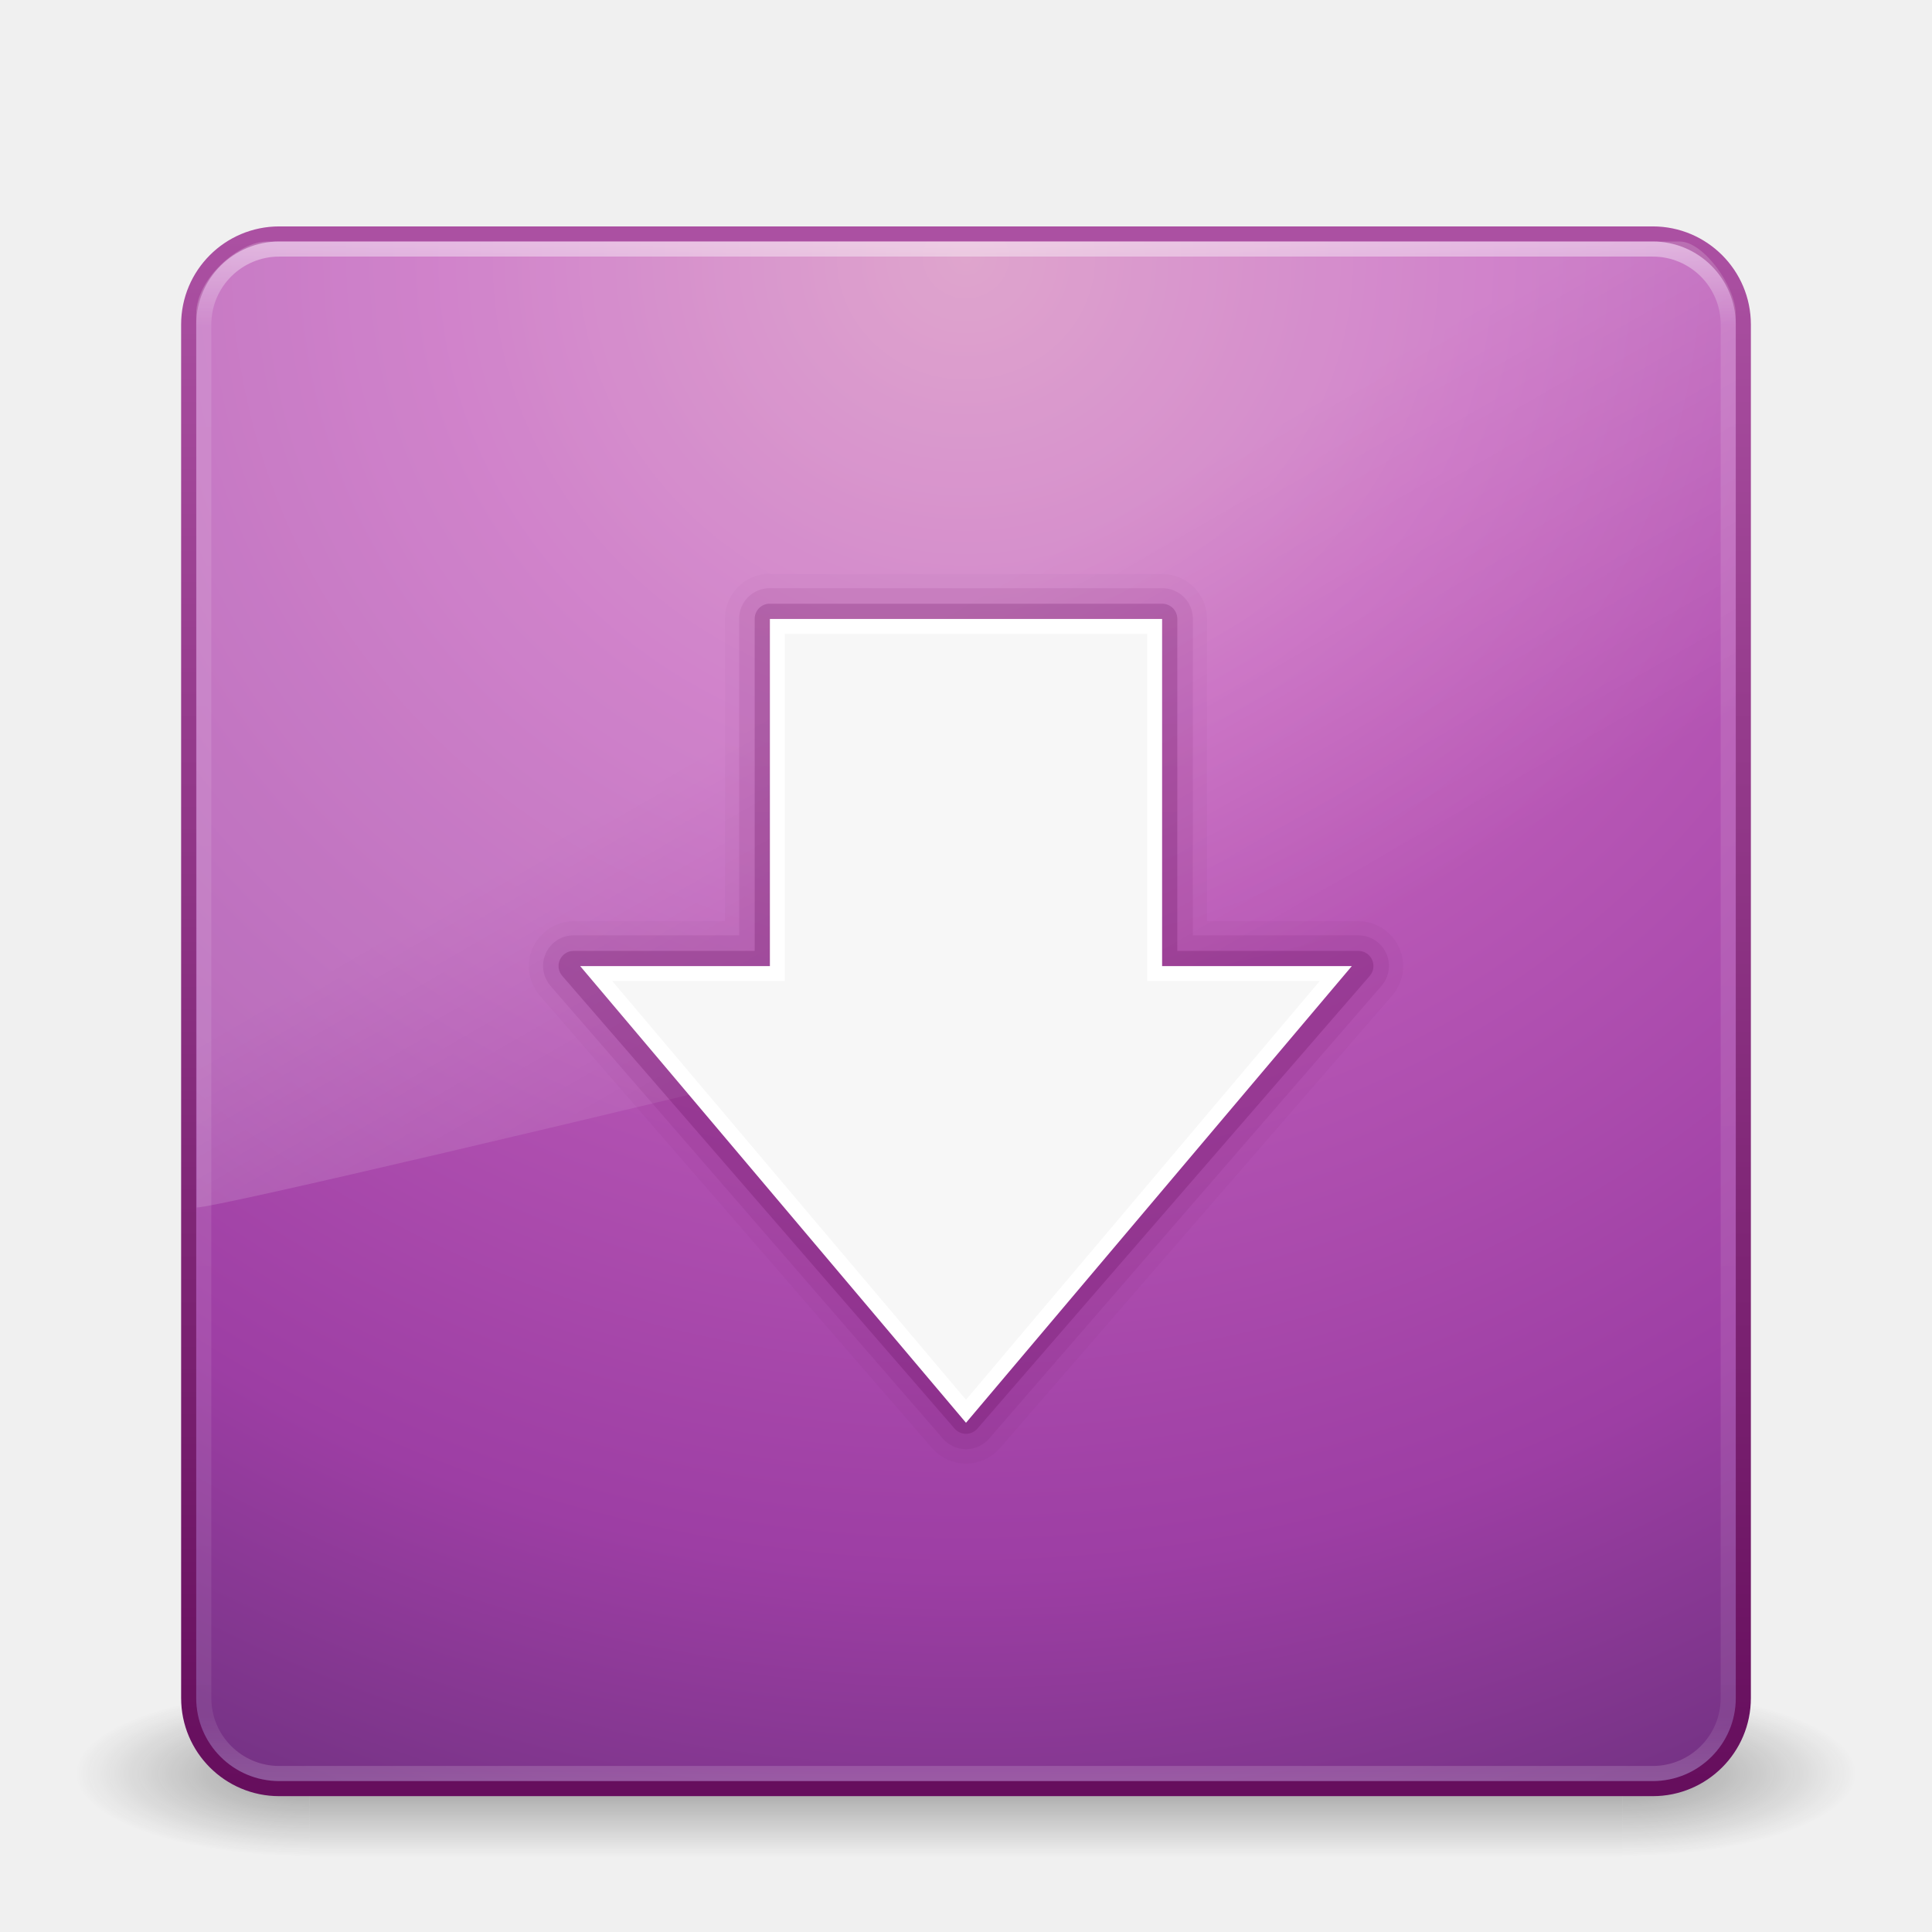
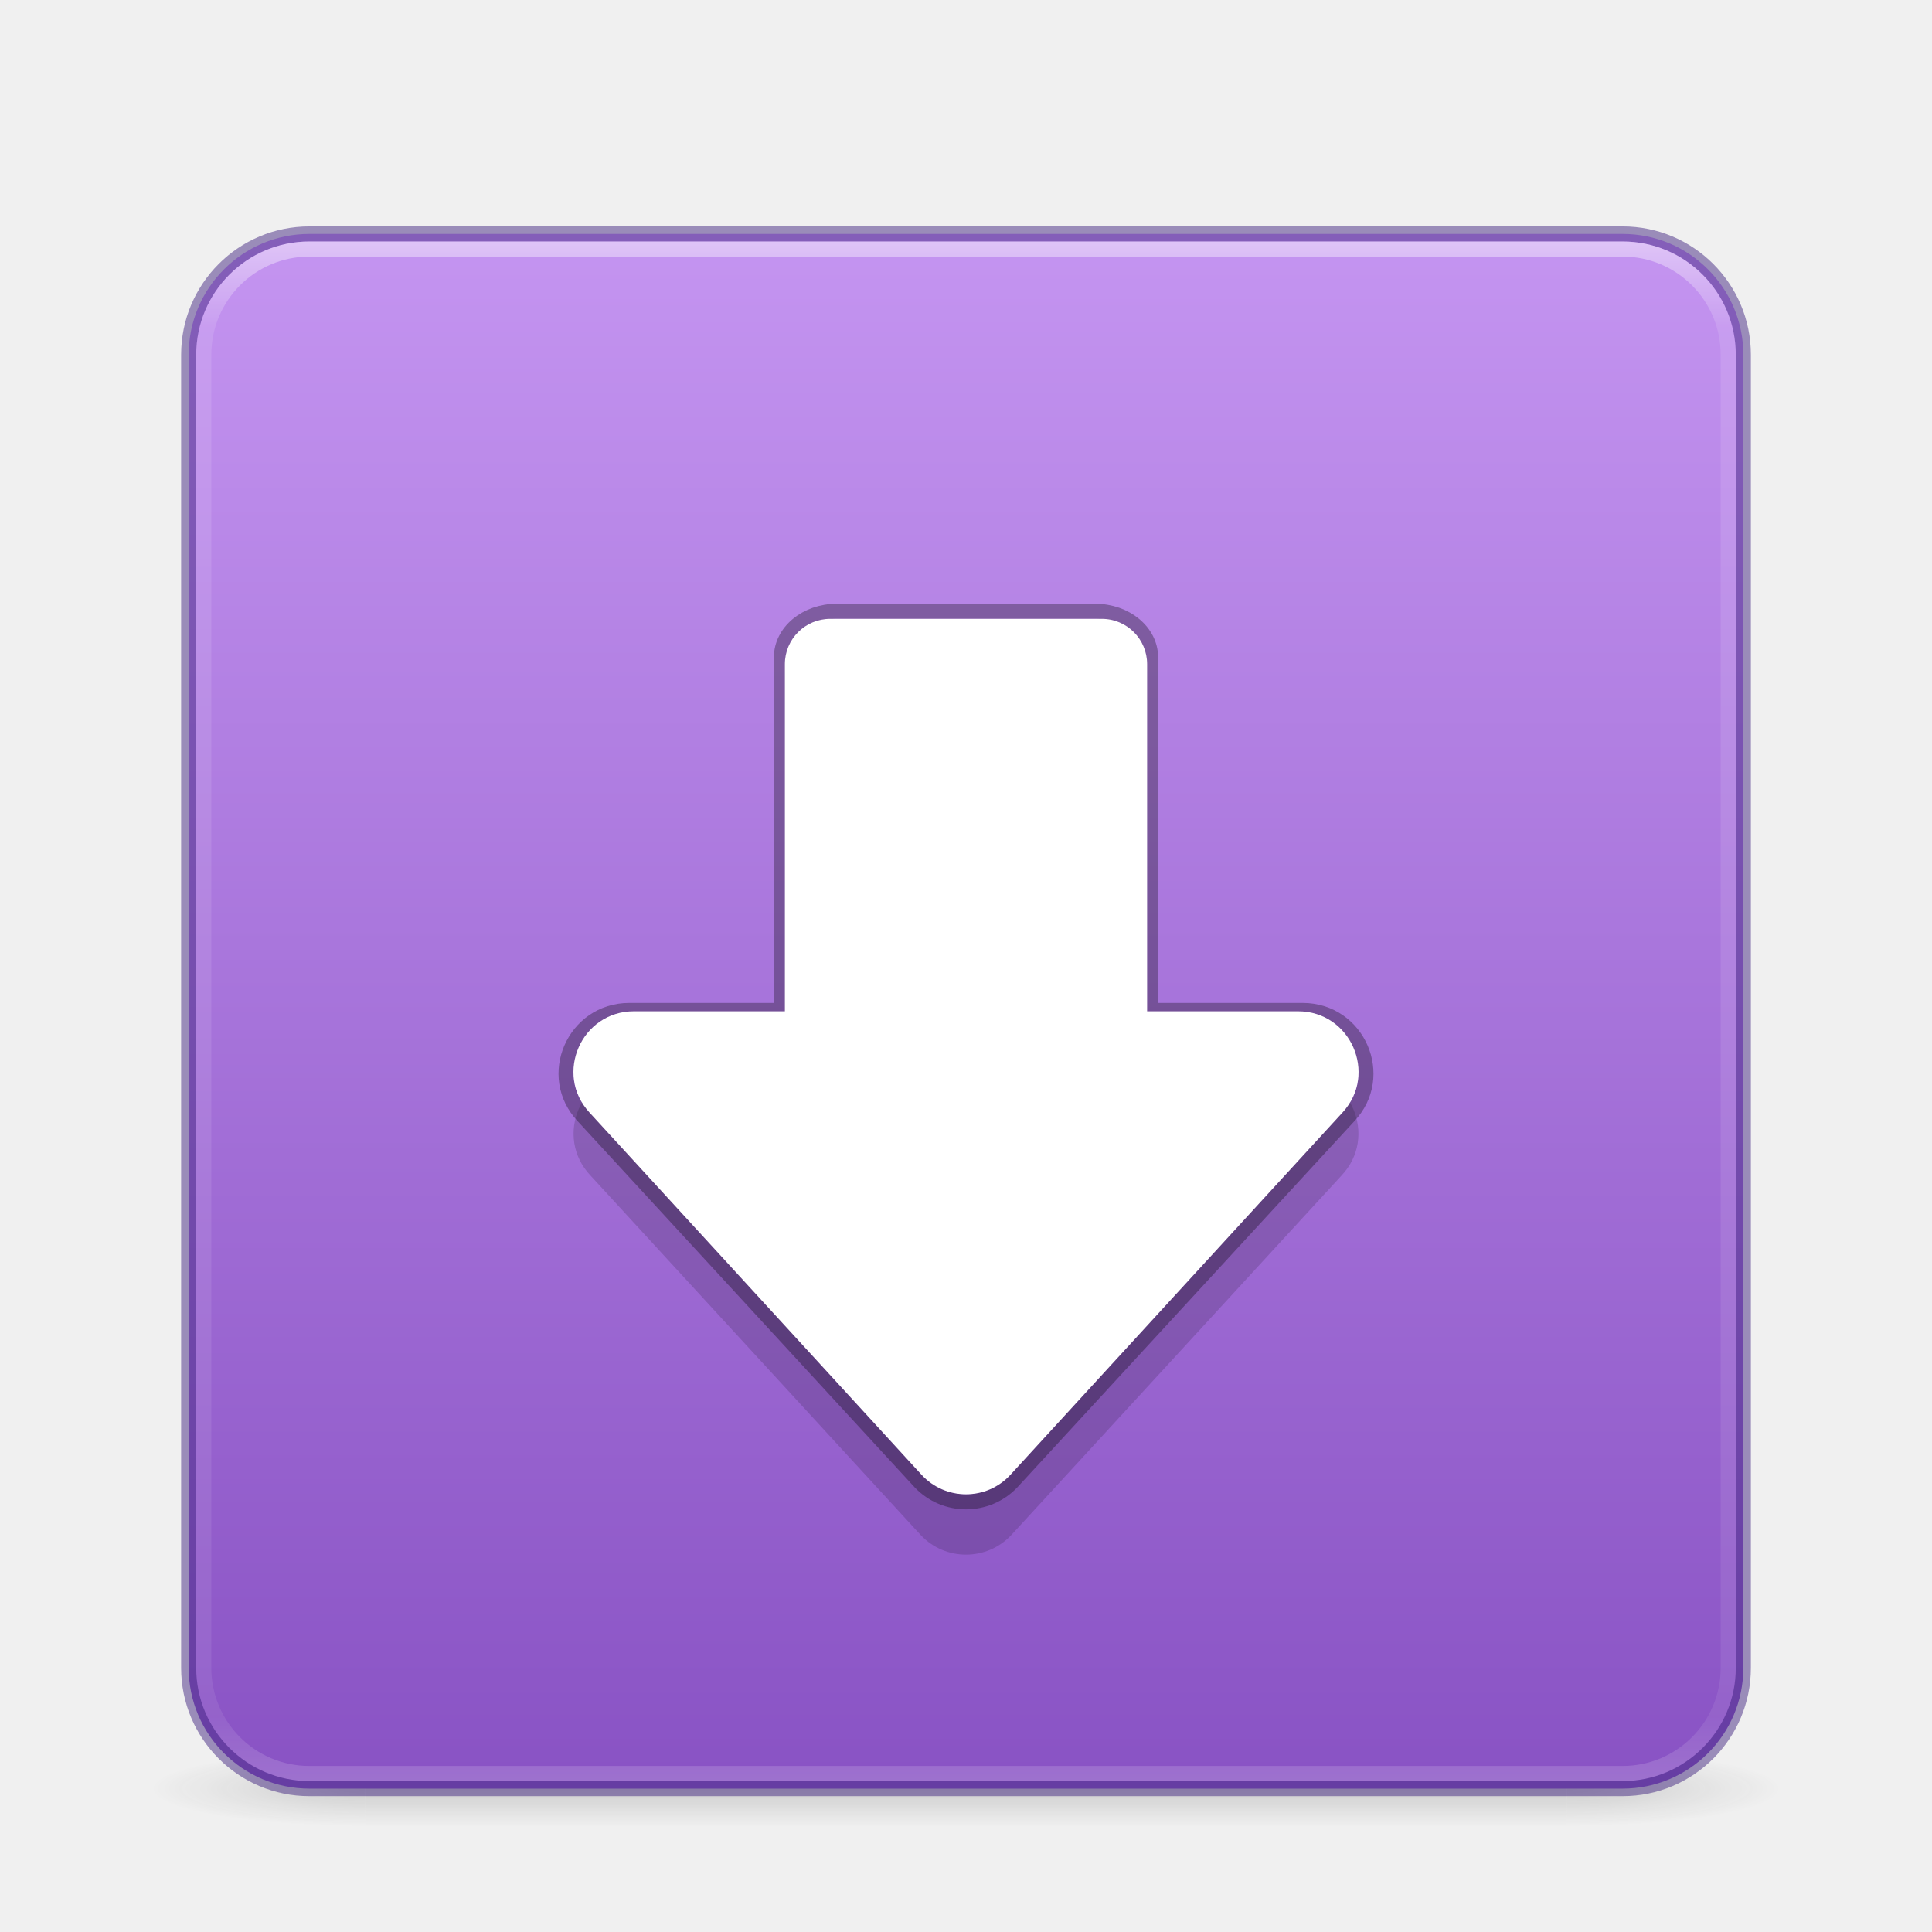
- <svg xmlns="http://www.w3.org/2000/svg" xmlns:xlink="http://www.w3.org/1999/xlink" width="128" height="128" id="svg4207" version="1.1">
-   <defs id="defs4209">
-     <linearGradient xlink:href="#linearGradient3707-319-631-407-1-846-4-8-4" id="linearGradient3212-5" gradientUnits="userSpaceOnUse" gradientTransform="matrix(2.641026,0,0,2.641026,0.6153933,-63.02564)" x1="19.875" y1="44.52" x2="19.875" y2="5.25" />
-     <linearGradient xlink:href="#linearGradient3707-319-631-407-1-846-4-8-4" id="linearGradient3215-4" gradientUnits="userSpaceOnUse" gradientTransform="matrix(2.641026,0,0,2.641026,0.6153933,-63.02564)" x1="19.875" y1="44.52" x2="19.875" y2="5.25" />
-     <linearGradient id="linearGradient3707-319-631-407-1-846-4-8-4">
-       <stop offset="0" style="stop-color:#650d5c;stop-opacity:1;" id="stop3788-5-5-3" />
-       <stop offset="1" style="stop-color:#ac51a3;stop-opacity:1;" id="stop3790-9-0-0" />
+ <svg xmlns="http://www.w3.org/2000/svg" xmlns:xlink="http://www.w3.org/1999/xlink" width="128" height="128" id="svg3658" version="1.1">
+   <defs id="defs3660">
+     <linearGradient xlink:href="#linearGradient3924" id="linearGradient2959" gradientUnits="userSpaceOnUse" gradientTransform="matrix(2.72973,0,0,2.72973,-1.513503,1.486514)" x1="24" y1="5" x2="24" y2="43" />
+     <linearGradient id="linearGradient3924">
+       <stop offset="0" style="stop-color:#ffffff;stop-opacity:1;" id="stop3926" />
+       <stop id="stop3928" style="stop-color:#ffffff;stop-opacity:0.235;" offset="0.063" />
+       <stop offset="0.951" style="stop-color:#ffffff;stop-opacity:0.157;" id="stop3930" />
+       <stop offset="1" style="stop-color:#ffffff;stop-opacity:0.392;" id="stop3932" />
    </linearGradient>
-     <linearGradient xlink:href="#linearGradient8265-821-176-38-919-66-249-7-7" id="linearGradient3221" gradientUnits="userSpaceOnUse" gradientTransform="matrix(2.21442,0,0,3.469956,10.75031,-67.82112)" x1="16.626" y1="15.298" x2="20.055" y2="24.628" />
-     <linearGradient id="linearGradient8265-821-176-38-919-66-249-7-7">
-       <stop offset="0" style="stop-color:#ffffff;stop-opacity:1" id="stop2687-1-9" />
-       <stop offset="1" style="stop-color:#ffffff;stop-opacity:0" id="stop2689-5-4" />
+     <linearGradient id="linearGradient3688-166-749">
+       <stop offset="0" style="stop-color:#181818;stop-opacity:1" id="stop2883" />
+       <stop offset="1" style="stop-color:#181818;stop-opacity:0" id="stop2885" />
    </linearGradient>
-     <linearGradient xlink:href="#linearGradient3924" id="linearGradient3224" gradientUnits="userSpaceOnUse" gradientTransform="matrix(2.72973,0,0,2.72973,-1.513511,-62.51349)" x1="24" y1="5" x2="24" y2="43" />
-     <linearGradient id="linearGradient3924">
-       <stop id="stop3926" style="stop-color:#ffffff;stop-opacity:1;" offset="0" />
-       <stop offset="0.063" style="stop-color:#ffffff;stop-opacity:0.235;" id="stop3928" />
-       <stop id="stop3930" style="stop-color:#ffffff;stop-opacity:0.157;" offset="0.951" />
-       <stop id="stop3932" style="stop-color:#ffffff;stop-opacity:0.392;" offset="1" />
+     <linearGradient id="linearGradient3702-501-757">
+       <stop offset="0" style="stop-color:#181818;stop-opacity:0" id="stop2895" />
+       <stop offset="0.5" style="stop-color:#181818;stop-opacity:1" id="stop2897" />
+       <stop offset="1" style="stop-color:#181818;stop-opacity:0" id="stop2899" />
    </linearGradient>
-     <linearGradient y2="5.25" x2="19.875" y1="44.52" x1="19.875" gradientTransform="matrix(2.641026,0,0,2.641026,0.6153933,-63.02564)" gradientUnits="userSpaceOnUse" id="linearGradient3353" xlink:href="#linearGradient3707-319-631-407-1-846-4-8-4" />
-     <radialGradient xlink:href="#linearGradient2867-449-88-871-390-598-476-591-434-148-57-177" id="radialGradient3227" gradientUnits="userSpaceOnUse" gradientTransform="matrix(5.1311087e-8,6.172051,-6.529294,-1.1371274e-7,119.1713,-93.22525)" cx="7.496" cy="8.45" fx="7.496" fy="8.45" r="20" />
-     <linearGradient id="linearGradient2867-449-88-871-390-598-476-591-434-148-57-177">
-       <stop id="stop3750" style="stop-color:#d78ec1;stop-opacity:1;" offset="0" />
-       <stop id="stop3752" style="stop-color:#c564be;stop-opacity:1;" offset="0.262" />
-       <stop id="stop3754" style="stop-color:#9d3ea4;stop-opacity:1;" offset="0.705" />
-       <stop id="stop3756" style="stop-color:#5e2c73;stop-opacity:1;" offset="1" />
-     </linearGradient>
-     <linearGradient xlink:href="#linearGradient3707-319-631-407-1-846-4-8-4" id="linearGradient3229" gradientUnits="userSpaceOnUse" gradientTransform="matrix(2.641026,0,0,2.641026,0.6153902,-60.38462)" x1="24" y1="44" x2="24" y2="3.899" />
-     <radialGradient xlink:href="#linearGradient3688-166-749" id="radialGradient3190" gradientUnits="userSpaceOnUse" gradientTransform="matrix(2.003784,0,0,1.4,27.98813,-17.4)" cx="4.993" cy="43.5" fx="4.993" fy="43.5" r="2.5" />
-     <linearGradient id="linearGradient3688-166-749">
-       <stop id="stop2883" style="stop-color:#181818;stop-opacity:1" offset="0" />
-       <stop id="stop2885" style="stop-color:#181818;stop-opacity:0" offset="1" />
-     </linearGradient>
-     <radialGradient xlink:href="#linearGradient3688-464-309" id="radialGradient3192" gradientUnits="userSpaceOnUse" gradientTransform="matrix(2.003784,0,0,1.4,-20.01187,-104.4)" cx="4.993" cy="43.5" fx="4.993" fy="43.5" r="2.5" />
-     <linearGradient id="linearGradient3688-464-309">
-       <stop id="stop2889" style="stop-color:#181818;stop-opacity:1" offset="0" />
-       <stop id="stop2891" style="stop-color:#181818;stop-opacity:0" offset="1" />
-     </linearGradient>
-     <linearGradient xlink:href="#linearGradient3702-501-757" id="linearGradient3194" gradientUnits="userSpaceOnUse" x1="25.058" y1="47.028" x2="25.058" y2="39.999" />
-     <linearGradient id="linearGradient3702-501-757">
-       <stop id="stop2895" style="stop-color:#181818;stop-opacity:0" offset="0" />
-       <stop id="stop2897" style="stop-color:#181818;stop-opacity:1" offset="0.5" />
-       <stop id="stop2899" style="stop-color:#181818;stop-opacity:0" offset="1" />
+     <linearGradient xlink:href="#linearGradient933-6" id="linearGradient935" x1="12.169" y1="59.537" x2="12.169" y2="-0.281" gradientUnits="userSpaceOnUse" gradientTransform="matrix(2.641026,0,0,2.641026,0.6153836,0.9743586)" />
+     <radialGradient gradientTransform="matrix(2.003784,0,0,1.4,27.98813,-17.4)" gradientUnits="userSpaceOnUse" xlink:href="#linearGradient3688-166-749" id="radialGradient2455-1" fy="43.5" fx="4.993" r="2.5" cy="43.5" cx="4.993" />
+     <radialGradient gradientTransform="matrix(2.003784,0,0,1.4,-20.01187,-104.4)" gradientUnits="userSpaceOnUse" xlink:href="#linearGradient3688-166-749" id="radialGradient2457-5" fy="43.5" fx="4.993" r="2.5" cy="43.5" cx="4.993" />
+     <linearGradient gradientUnits="userSpaceOnUse" xlink:href="#linearGradient3702-501-757" id="linearGradient2459-7" y2="39.999" x2="25.058" y1="47.028" x1="25.058" />
+     <linearGradient id="linearGradient933-6">
+       <stop style="stop-color:#7239b3;stop-opacity:1" offset="0" id="stop929-7" />
+       <stop style="stop-color:#cd9ef7;stop-opacity:1" offset="1" id="stop931-5" />
    </linearGradient>
  </defs>
-   <g id="layer1" transform="translate(0,64)">
-     <g transform="matrix(2.949999,0,0,1.222223,-6.800001,1.555537)" id="g2036" style="display:inline">
-       <g transform="matrix(1.052632,0,0,1.285713,-1.263158,-13.42854)" id="g3712" style="opacity:0.4">
-         <rect width="5" height="7" x="38" y="40" id="rect2801" style="fill:url(#radialGradient3190);fill-opacity:1;stroke:none" />
-         <rect width="5" height="7" x="-10" y="-47" transform="scale(-1,-1)" id="rect3696" style="fill:url(#radialGradient3192);fill-opacity:1;stroke:none" />
-         <rect width="28" height="7" x="10" y="40" id="rect3700" style="fill:url(#linearGradient3194);fill-opacity:1;stroke:none" />
-       </g>
+   <g transform="matrix(2.699999,0,0,0.5555561,-0.800001,94.88888)" id="g2036" style="display:inline;opacity:0.4">
+     <g transform="matrix(1.052632,0,0,1.285713,-1.263158,-13.42854)" id="g3712" style="opacity:0.4">
+       <rect width="5" height="7" x="38" y="40" id="rect2801" style="fill:url(#radialGradient2455-1);fill-opacity:1;stroke:none" />
+       <rect width="5" height="7" x="-10" y="-47" transform="scale(-1)" id="rect3696" style="fill:url(#radialGradient2457-5);fill-opacity:1;stroke:none" />
+       <rect width="28" height="7" x="10" y="40" id="rect3700" style="fill:url(#linearGradient2459-7);fill-opacity:1;stroke:none" />
    </g>
-     <rect style="color:#000000;fill:url(#radialGradient3227);fill-opacity:1;fill-rule:nonzero;stroke:url(#linearGradient3229);stroke-width:1;stroke-linecap:round;stroke-linejoin:round;stroke-miterlimit:4;stroke-opacity:1;stroke-dasharray:none;stroke-dashoffset:0;marker:none;visibility:visible;display:inline;overflow:visible;enable-background:accumulate" id="rect5505-21" y="-48.5" x="12.5" ry="6" rx="6" height="103" width="103" />
-     <path transform="translate(-9.9997601e-8,-64)" style="opacity:0.05;color:#000000;fill:url(#linearGradient3353);fill-opacity:1.0;fill-rule:nonzero;stroke:none;stroke-width:1;marker:none;visibility:visible;display:inline;overflow:visible;enable-background:accumulate" id="path3107-6-4" d="M 50.688,38.031 A 2.978,2.978 0 0 0 48.031,41 l 0,20.031 -10.031,0 a 2.978,2.978 0 0 0 -2.25,4.906 l 26,30 a 2.978,2.978 0 0 0 4.5,0 l 26,-30 A 2.978,2.978 0 0 0 90,61.031 l -10.031,0 0,-20.031 A 2.978,2.978 0 0 0 77,38.031 l -26,0 a 2.978,2.978 0 0 0 -0.312,0 z" />
-     <rect style="opacity:0.5;fill:none;stroke:url(#linearGradient3224);stroke-width:1;stroke-linecap:round;stroke-linejoin:round;stroke-miterlimit:4;stroke-opacity:1;stroke-dasharray:none;stroke-dashoffset:0" id="rect6741-7" y="-47.5" x="13.5" ry="5" rx="5" height="101" width="101" />
-     <path style="opacity:0.2;fill:url(#linearGradient3221);fill-opacity:1;fill-rule:evenodd;stroke:none" id="path3333" d="M 17.681,-48 C 15.858,-48 13,-45.567 13,-43.2 L 13.034,16 C 15.968,15.936 112.773,-7.592 115,-8.723 L 115,-43.2 c 0,-1.809 -2.133,-4.8 -3.712,-4.8 z" />
-     <path transform="translate(-9.9997601e-8,-64)" style="opacity:0.1;color:#000000;fill:url(#linearGradient3215-4);fill-opacity:1;fill-rule:nonzero;stroke:none;stroke-width:1;marker:none;visibility:visible;display:inline;overflow:visible;enable-background:accumulate" id="path3107-6" d="M 51,38.969 A 2.024,2.024 0 0 0 48.969,41 l 0,20.969 -10.969,0 a 2.024,2.024 0 0 0 -1.531,3.344 l 26,30 a 2.024,2.024 0 0 0 3.062,0 l 26,-30 A 2.024,2.024 0 0 0 90,61.969 l -10.969,0 0,-20.969 A 2.024,2.024 0 0 0 77,38.969 l -26,0 z" />
-     <path transform="translate(-9.9997601e-8,-64)" style="opacity:0.25;color:#000000;fill:url(#linearGradient3212-5);fill-opacity:1.0;fill-rule:nonzero;stroke:none;stroke-width:1;marker:none;visibility:visible;display:inline;overflow:visible;enable-background:accumulate" id="path3107" d="M 50.906,40 A 1,1 0 0 0 50,41 l 0,22 -12,0 a 1,1 0 0 0 -0.75,1.656 l 26,30 a 1,1 0 0 0 1.5,0 l 26,-30 A 1,1 0 0 0 90,63 l -12,0 0,-22 a 1,1 0 0 0 -1,-1 l -26,0 a 1,1 0 0 0 -0.094,0 z" />
-     <path id="path3288-2" d="m 88.5,0.5 -24.5,29 -24.5,-29 12,0 0,-23 25,0 0,23 12,0 z" style="color:#000000;fill:#f7f7f7;fill-opacity:1;fill-rule:nonzero;stroke:#ffffff;stroke-width:0.985;stroke-linecap:butt;stroke-linejoin:miter;stroke-miterlimit:4;stroke-opacity:1;stroke-dasharray:none;stroke-dashoffset:0;marker:none;visibility:visible;display:inline;overflow:visible;enable-background:accumulate" />
  </g>
+   <rect style="color:#000000;display:inline;overflow:visible;visibility:visible;fill:url(#linearGradient935);fill-opacity:1;fill-rule:nonzero;stroke:#452981;stroke-width:1;stroke-linecap:round;stroke-linejoin:round;stroke-miterlimit:4;stroke-dasharray:none;stroke-dashoffset:0;stroke-opacity:0.502;marker:none;enable-background:accumulate" id="rect5505-21" y="15.5" x="12.5" ry="8" rx="8" height="103" width="103" />
+   <rect style="opacity:0.5;fill:none;stroke:url(#linearGradient2959);stroke-width:1;stroke-linecap:round;stroke-linejoin:round;stroke-miterlimit:4;stroke-dasharray:none;stroke-dashoffset:0;stroke-opacity:1" id="rect6741" y="16.5" x="13.5" ry="7" rx="7" height="101" width="101" />
+   <path style="color:#000000;fill:#010000;fill-opacity:0.149;stroke-width:1;stroke-linejoin:round;-inkscape-stroke:none" d="m 42.109,71 c -3.597,0.004 -5.45,4.284 -2.982,6.889 l 21.891,23.832 c 1.62,1.704 4.345,1.704 5.964,0 L 88.874,77.889 C 91.341,75.284 89.489,71.004 85.891,71 Z" id="path3380" />
+   <path id="path4541" style="color:#000000;fill:none;fill-opacity:1;stroke:#010000;stroke-width:1;stroke-linejoin:round;stroke-opacity:0.302;-inkscape-stroke:none" d="m 55.441,40.5 c -2.032,0 -3.67,1.361 -3.67,3.052 V 66.947 H 41.692 c -3.666,0.004 -5.556,4.359 -3.041,7.009 l 22.312,24.241 c 1.65,1.734 4.424,1.734 6.075,0 L 89.35,73.956 c 2.515,-2.65 0.624,-7.005 -3.041,-7.009 H 76.229 V 43.552 c 0,-1.691 -1.638,-3.052 -3.67,-3.052 z" />
+   <path style="color:#000000;fill:#ffffff;stroke-width:1;stroke-linejoin:round;-inkscape-stroke:none" d="m 42,67 c -3.48,8.8e-5 -5.301,4.137 -2.949,6.703 l 22,24 c 1.586,1.73 4.313,1.73 5.898,0 l 22,-24 C 91.301,71.137 89.48,67 86,67 Z" id="path6081" />
+   <rect style="fill:#ffffff;fill-opacity:1;stroke:none;stroke-width:0.75;stroke-linecap:round" id="rect2264" width="24" height="30" x="52" y="41" rx="3" ry="3" />
</svg>
